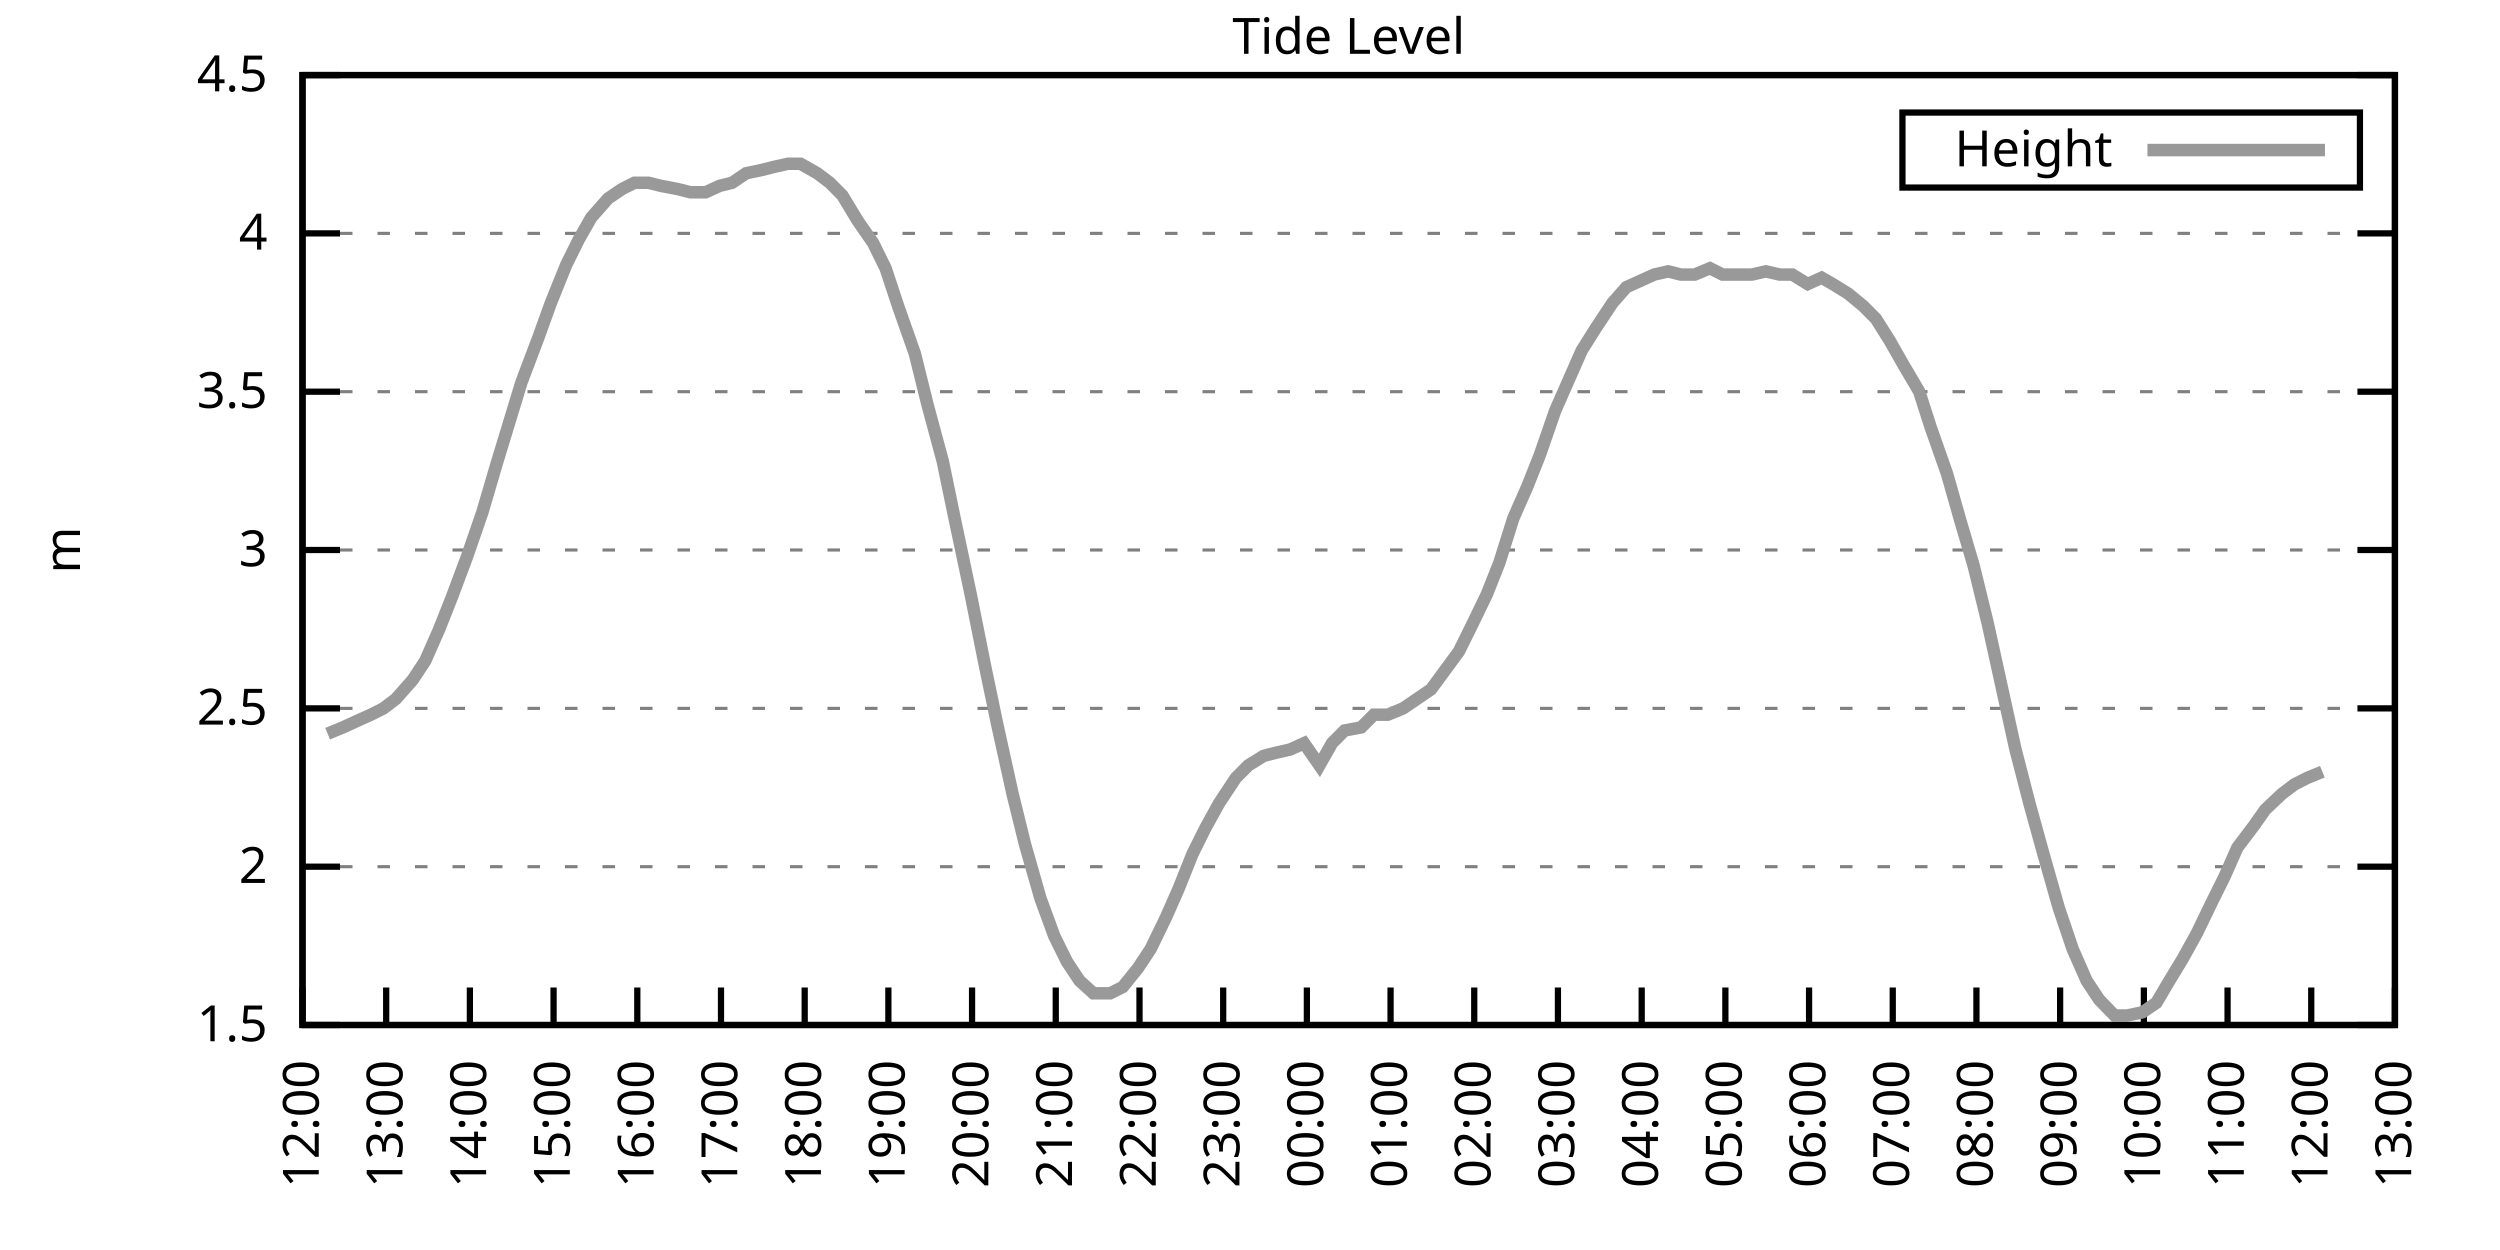
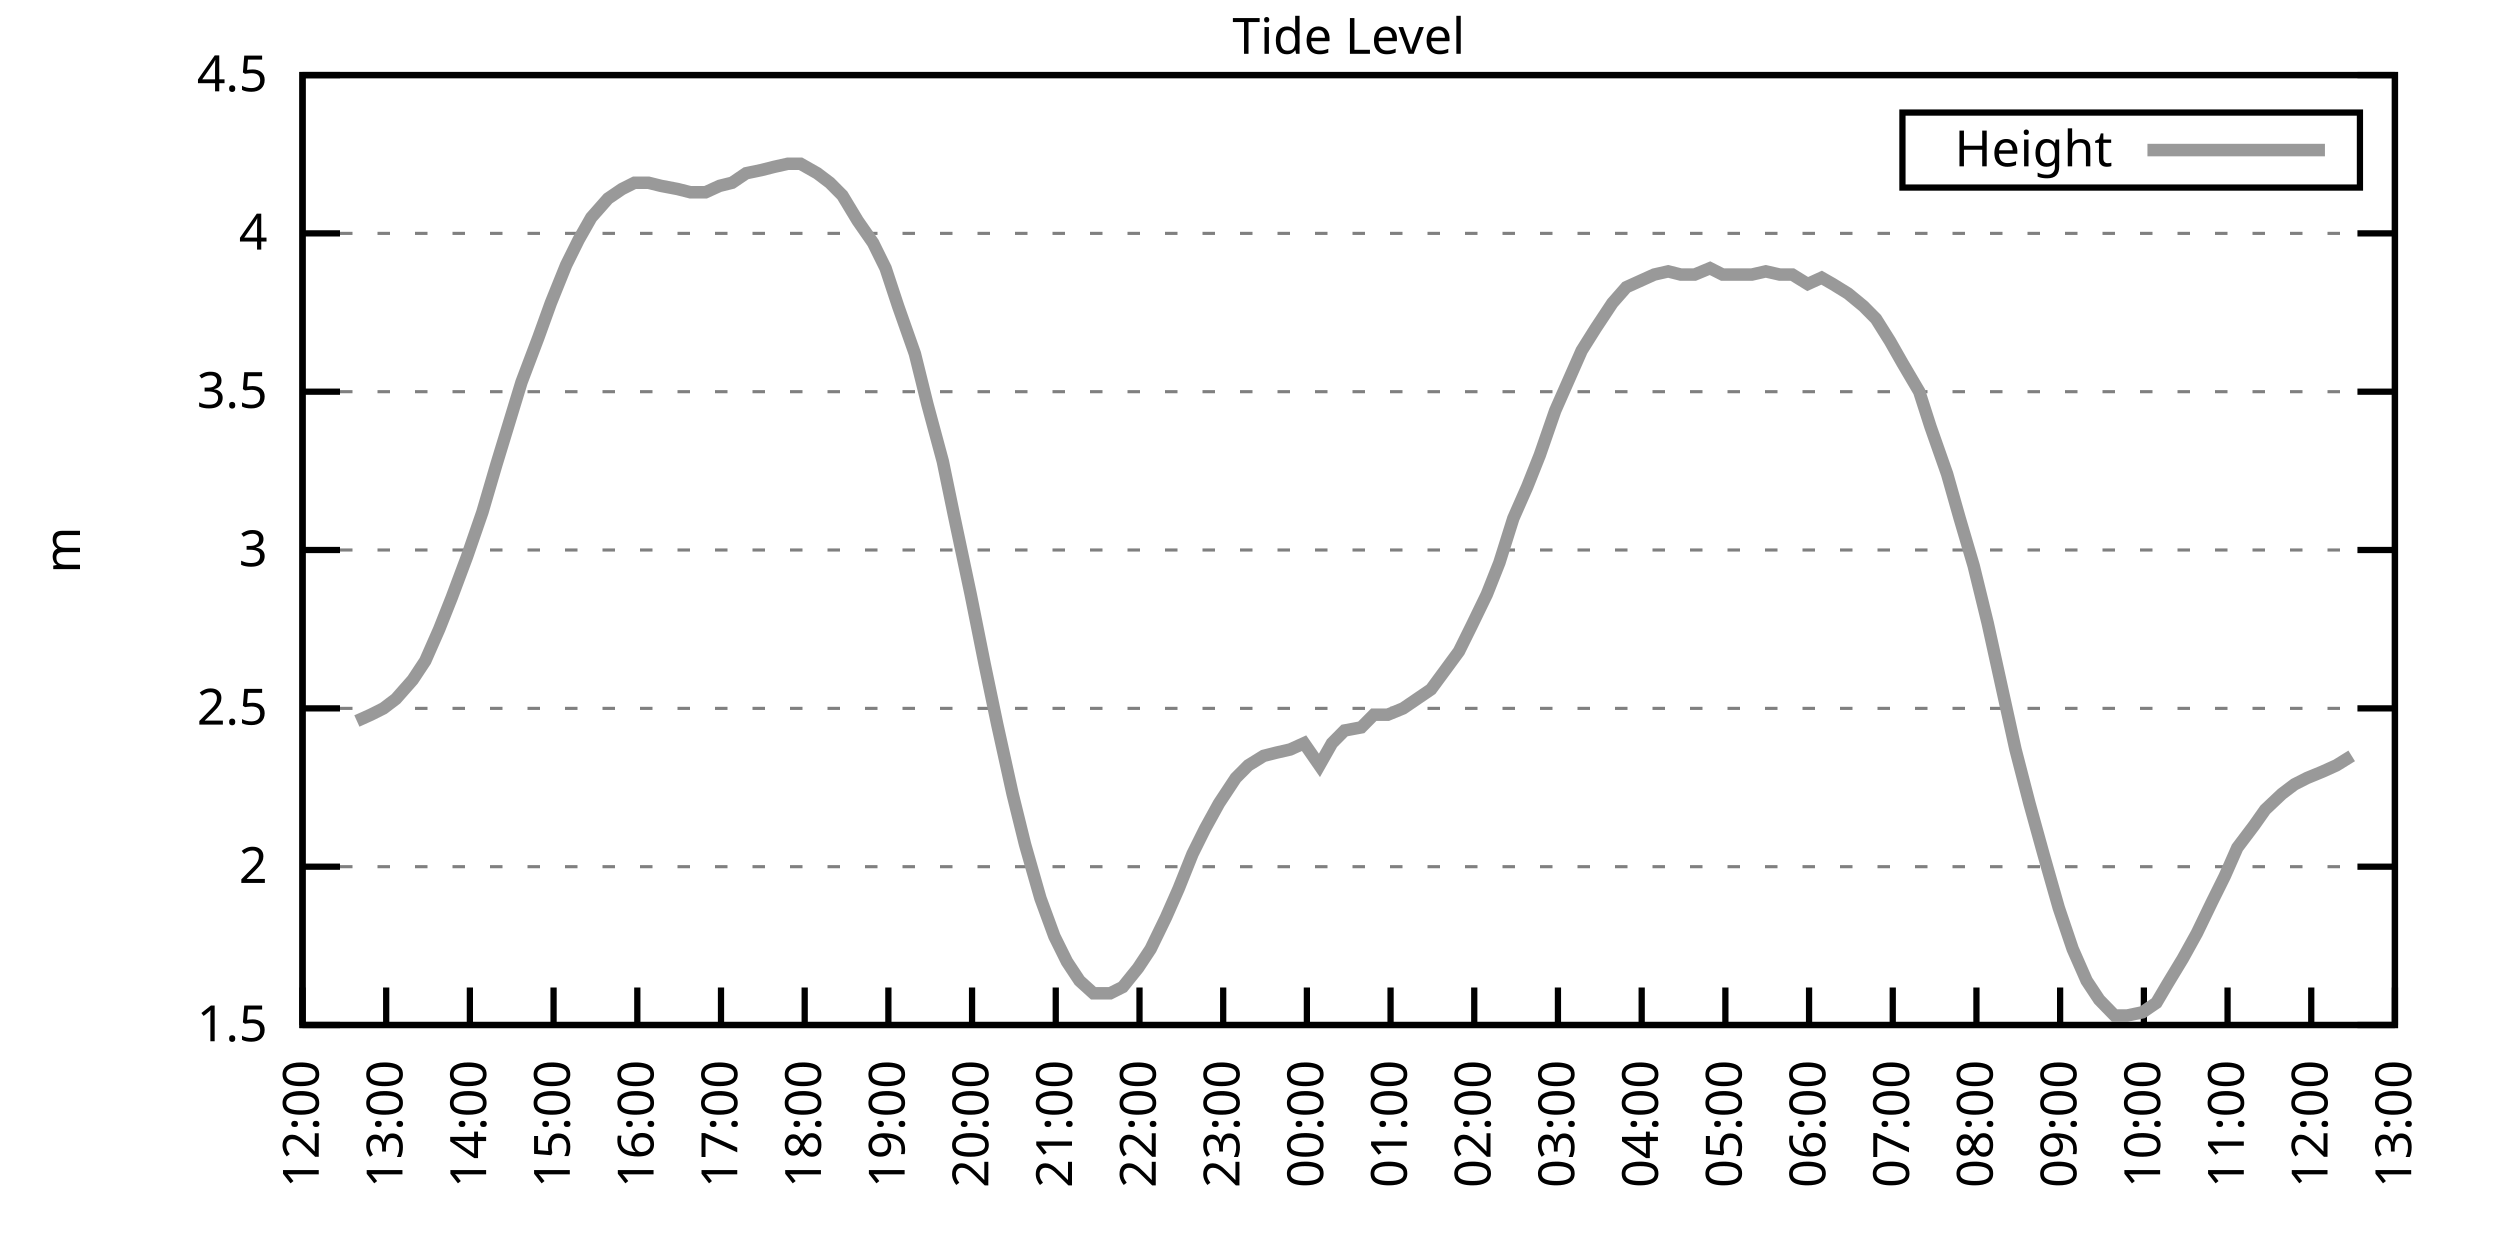
<svg xmlns="http://www.w3.org/2000/svg" xmlns:xlink="http://www.w3.org/1999/xlink" width="400" height="200" viewBox="0 0 400 200">
  <g id="gnuplot_canvas">
    <rect x="0" y="0" width="400" height="200" fill="none" />
    <defs>
      <circle id="gpDot" r="0.5" stroke-width="0.5" stroke="currentColor" />
      <path id="gpPt0" stroke-width="0.333" stroke="currentColor" d="M-1,0 h2 M0,-1 v2" />
      <path id="gpPt1" stroke-width="0.333" stroke="currentColor" d="M-1,-1 L1,1 M1,-1 L-1,1" />
      <path id="gpPt2" stroke-width="0.333" stroke="currentColor" d="M-1,0 L1,0 M0,-1 L0,1 M-1,-1 L1,1 M-1,1 L1,-1" />
      <rect id="gpPt3" stroke-width="0.333" stroke="currentColor" x="-1" y="-1" width="2" height="2" />
      <rect id="gpPt4" stroke-width="0.333" stroke="currentColor" fill="currentColor" x="-1" y="-1" width="2" height="2" />
      <circle id="gpPt5" stroke-width="0.333" stroke="currentColor" cx="0" cy="0" r="1" />
      <use xlink:href="#gpPt5" id="gpPt6" fill="currentColor" stroke="none" />
      <path id="gpPt7" stroke-width="0.333" stroke="currentColor" d="M0,-1.33 L-1.33,0.67 L1.33,0.67 z" />
      <use xlink:href="#gpPt7" id="gpPt8" fill="currentColor" stroke="none" />
      <use xlink:href="#gpPt7" id="gpPt9" stroke="currentColor" transform="rotate(180)" />
      <use xlink:href="#gpPt9" id="gpPt10" fill="currentColor" stroke="none" />
      <use xlink:href="#gpPt3" id="gpPt11" stroke="currentColor" transform="rotate(45)" />
      <use xlink:href="#gpPt11" id="gpPt12" fill="currentColor" stroke="none" />
      <path id="gpPt13" stroke-width="0.333" stroke="currentColor" d="M0,1.330 L1.265,0.411 L0.782,-1.067 L-0.782,-1.076 L-1.265,0.411 z" />
      <use xlink:href="#gpPt13" id="gpPt14" fill="currentColor" stroke="none" />
      <filter id="textbox" filterUnits="objectBoundingBox" x="0" y="0" height="1" width="1">
        <feFlood flood-color="white" flood-opacity="1" result="bgnd" />
        <feComposite in="SourceGraphic" in2="bgnd" operator="atop" />
      </filter>
      <filter id="greybox" filterUnits="objectBoundingBox" x="0" y="0" height="1" width="1">
        <feFlood flood-color="lightgrey" flood-opacity="1" result="grey" />
        <feComposite in="SourceGraphic" in2="grey" operator="atop" />
      </filter>
    </defs>
    <g fill="none" color="white" stroke="currentColor" stroke-width="1.00" stroke-linecap="butt" stroke-linejoin="miter">
</g>
    <g fill="none" color="black" stroke="currentColor" stroke-width="1.00" stroke-linecap="butt" stroke-linejoin="miter">
      <g stroke="none" shape-rendering="crispEdges">
        <polygon fill="rgb(255, 255, 255)" points="48.40,164.00 383.18,164.00 383.18,12.02 48.40,12.02 " />
      </g>
    </g>
    <g fill="none" color="black" stroke="currentColor" stroke-width="1.00" stroke-linecap="butt" stroke-linejoin="miter">
</g>
    <g fill="none" color="black" stroke="black" stroke-width="0.50" stroke-linecap="butt" stroke-linejoin="miter">
</g>
    <g fill="none" color="gray" stroke="currentColor" stroke-width="0.50" stroke-linecap="butt" stroke-linejoin="miter">
      <path stroke="gray" stroke-dasharray="2,4" class="gridline" d="M48.40,164.00 L383.19,164.00  " />
    </g>
    <g fill="none" color="gray" stroke="gray" stroke-width="1.00" stroke-linecap="butt" stroke-linejoin="miter">
</g>
    <g fill="none" color="black" stroke="currentColor" stroke-width="1.00" stroke-linecap="butt" stroke-linejoin="miter">
      <path stroke="black" d="M48.40,164.00 L54.40,164.00 M383.19,164.00 L377.19,164.00  " />
      <g transform="translate(42.80,166.60)" stroke="none" fill="black" font-family="Sans" font-size="8.00" text-anchor="end">
        <text>
          <tspan font-family="Sans"> 1.5</tspan>
        </text>
      </g>
    </g>
    <g fill="none" color="black" stroke="currentColor" stroke-width="1.00" stroke-linecap="butt" stroke-linejoin="miter">
</g>
    <g fill="none" color="black" stroke="black" stroke-width="0.50" stroke-linecap="butt" stroke-linejoin="miter">
</g>
    <g fill="none" color="gray" stroke="currentColor" stroke-width="0.50" stroke-linecap="butt" stroke-linejoin="miter">
      <path stroke="gray" stroke-dasharray="2,4" class="gridline" d="M48.40,138.67 L383.19,138.67  " />
    </g>
    <g fill="none" color="gray" stroke="gray" stroke-width="1.00" stroke-linecap="butt" stroke-linejoin="miter">
</g>
    <g fill="none" color="black" stroke="currentColor" stroke-width="1.00" stroke-linecap="butt" stroke-linejoin="miter">
      <path stroke="black" d="M48.40,138.67 L54.40,138.67 M383.19,138.67 L377.19,138.67  " />
      <g transform="translate(42.80,141.27)" stroke="none" fill="black" font-family="Sans" font-size="8.00" text-anchor="end">
        <text>
          <tspan font-family="Sans"> 2</tspan>
        </text>
      </g>
    </g>
    <g fill="none" color="black" stroke="currentColor" stroke-width="1.00" stroke-linecap="butt" stroke-linejoin="miter">
</g>
    <g fill="none" color="black" stroke="black" stroke-width="0.50" stroke-linecap="butt" stroke-linejoin="miter">
</g>
    <g fill="none" color="gray" stroke="currentColor" stroke-width="0.50" stroke-linecap="butt" stroke-linejoin="miter">
      <path stroke="gray" stroke-dasharray="2,4" class="gridline" d="M48.40,113.34 L383.19,113.34  " />
    </g>
    <g fill="none" color="gray" stroke="gray" stroke-width="1.00" stroke-linecap="butt" stroke-linejoin="miter">
</g>
    <g fill="none" color="black" stroke="currentColor" stroke-width="1.00" stroke-linecap="butt" stroke-linejoin="miter">
      <path stroke="black" d="M48.40,113.34 L54.40,113.34 M383.19,113.34 L377.19,113.34  " />
      <g transform="translate(42.80,115.94)" stroke="none" fill="black" font-family="Sans" font-size="8.00" text-anchor="end">
        <text>
          <tspan font-family="Sans"> 2.5</tspan>
        </text>
      </g>
    </g>
    <g fill="none" color="black" stroke="currentColor" stroke-width="1.00" stroke-linecap="butt" stroke-linejoin="miter">
</g>
    <g fill="none" color="black" stroke="black" stroke-width="0.50" stroke-linecap="butt" stroke-linejoin="miter">
</g>
    <g fill="none" color="gray" stroke="currentColor" stroke-width="0.50" stroke-linecap="butt" stroke-linejoin="miter">
      <path stroke="gray" stroke-dasharray="2,4" class="gridline" d="M48.40,88.00 L383.19,88.00  " />
    </g>
    <g fill="none" color="gray" stroke="gray" stroke-width="1.00" stroke-linecap="butt" stroke-linejoin="miter">
</g>
    <g fill="none" color="black" stroke="currentColor" stroke-width="1.00" stroke-linecap="butt" stroke-linejoin="miter">
      <path stroke="black" d="M48.40,88.00 L54.40,88.00 M383.19,88.00 L377.19,88.00  " />
      <g transform="translate(42.80,90.60)" stroke="none" fill="black" font-family="Sans" font-size="8.00" text-anchor="end">
        <text>
          <tspan font-family="Sans"> 3</tspan>
        </text>
      </g>
    </g>
    <g fill="none" color="black" stroke="currentColor" stroke-width="1.00" stroke-linecap="butt" stroke-linejoin="miter">
</g>
    <g fill="none" color="black" stroke="black" stroke-width="0.50" stroke-linecap="butt" stroke-linejoin="miter">
</g>
    <g fill="none" color="gray" stroke="currentColor" stroke-width="0.50" stroke-linecap="butt" stroke-linejoin="miter">
      <path stroke="gray" stroke-dasharray="2,4" class="gridline" d="M48.40,62.67 L383.19,62.67  " />
    </g>
    <g fill="none" color="gray" stroke="gray" stroke-width="1.00" stroke-linecap="butt" stroke-linejoin="miter">
</g>
    <g fill="none" color="black" stroke="currentColor" stroke-width="1.00" stroke-linecap="butt" stroke-linejoin="miter">
      <path stroke="black" d="M48.40,62.67 L54.40,62.67 M383.19,62.67 L377.19,62.67  " />
      <g transform="translate(42.80,65.27)" stroke="none" fill="black" font-family="Sans" font-size="8.00" text-anchor="end">
        <text>
          <tspan font-family="Sans"> 3.5</tspan>
        </text>
      </g>
    </g>
    <g fill="none" color="black" stroke="currentColor" stroke-width="1.00" stroke-linecap="butt" stroke-linejoin="miter">
</g>
    <g fill="none" color="black" stroke="black" stroke-width="0.50" stroke-linecap="butt" stroke-linejoin="miter">
</g>
    <g fill="none" color="gray" stroke="currentColor" stroke-width="0.50" stroke-linecap="butt" stroke-linejoin="miter">
      <path stroke="gray" stroke-dasharray="2,4" class="gridline" d="M48.40,37.34 L383.19,37.34  " />
    </g>
    <g fill="none" color="gray" stroke="gray" stroke-width="1.00" stroke-linecap="butt" stroke-linejoin="miter">
</g>
    <g fill="none" color="black" stroke="currentColor" stroke-width="1.00" stroke-linecap="butt" stroke-linejoin="miter">
      <path stroke="black" d="M48.40,37.34 L54.40,37.34 M383.19,37.34 L377.19,37.34  " />
      <g transform="translate(42.80,39.94)" stroke="none" fill="black" font-family="Sans" font-size="8.00" text-anchor="end">
        <text>
          <tspan font-family="Sans"> 4</tspan>
        </text>
      </g>
    </g>
    <g fill="none" color="black" stroke="currentColor" stroke-width="1.00" stroke-linecap="butt" stroke-linejoin="miter">
</g>
    <g fill="none" color="black" stroke="black" stroke-width="0.50" stroke-linecap="butt" stroke-linejoin="miter">
</g>
    <g fill="none" color="gray" stroke="currentColor" stroke-width="0.50" stroke-linecap="butt" stroke-linejoin="miter">
      <path stroke="gray" stroke-dasharray="2,4" class="gridline" d="M48.40,12.01 L383.19,12.01  " />
    </g>
    <g fill="none" color="gray" stroke="gray" stroke-width="1.00" stroke-linecap="butt" stroke-linejoin="miter">
</g>
    <g fill="none" color="black" stroke="currentColor" stroke-width="1.00" stroke-linecap="butt" stroke-linejoin="miter">
      <path stroke="black" d="M48.40,12.01 L54.40,12.01 M383.19,12.01 L377.19,12.01  " />
      <g transform="translate(42.80,14.61)" stroke="none" fill="black" font-family="Sans" font-size="8.00" text-anchor="end">
        <text>
          <tspan font-family="Sans"> 4.5</tspan>
        </text>
      </g>
    </g>
    <g fill="none" color="black" stroke="currentColor" stroke-width="1.00" stroke-linecap="butt" stroke-linejoin="miter">
      <path stroke="black" d="M48.40,164.00 L48.40,158.00  " />
      <g transform="translate(51.00,169.60) rotate(270.00)" stroke="none" fill="black" font-family="Sans" font-size="8.00" text-anchor="end">
        <text>
          <tspan font-family="Sans">12:00</tspan>
        </text>
      </g>
    </g>
    <g fill="none" color="black" stroke="currentColor" stroke-width="1.00" stroke-linecap="butt" stroke-linejoin="miter">
      <path stroke="black" d="M61.79,164.00 L61.79,158.00  " />
      <g transform="translate(64.39,169.60) rotate(270.00)" stroke="none" fill="black" font-family="Sans" font-size="8.00" text-anchor="end">
        <text>
          <tspan font-family="Sans">13:00</tspan>
        </text>
      </g>
    </g>
    <g fill="none" color="black" stroke="currentColor" stroke-width="1.00" stroke-linecap="butt" stroke-linejoin="miter">
      <path stroke="black" d="M75.18,164.00 L75.18,158.00  " />
      <g transform="translate(77.78,169.60) rotate(270.00)" stroke="none" fill="black" font-family="Sans" font-size="8.00" text-anchor="end">
        <text>
          <tspan font-family="Sans">14:00</tspan>
        </text>
      </g>
    </g>
    <g fill="none" color="black" stroke="currentColor" stroke-width="1.00" stroke-linecap="butt" stroke-linejoin="miter">
      <path stroke="black" d="M88.57,164.00 L88.57,158.00  " />
      <g transform="translate(91.17,169.60) rotate(270.00)" stroke="none" fill="black" font-family="Sans" font-size="8.00" text-anchor="end">
        <text>
          <tspan font-family="Sans">15:00</tspan>
        </text>
      </g>
    </g>
    <g fill="none" color="black" stroke="currentColor" stroke-width="1.00" stroke-linecap="butt" stroke-linejoin="miter">
      <path stroke="black" d="M101.97,164.00 L101.97,158.00  " />
      <g transform="translate(104.57,169.60) rotate(270.00)" stroke="none" fill="black" font-family="Sans" font-size="8.00" text-anchor="end">
        <text>
          <tspan font-family="Sans">16:00</tspan>
        </text>
      </g>
    </g>
    <g fill="none" color="black" stroke="currentColor" stroke-width="1.00" stroke-linecap="butt" stroke-linejoin="miter">
      <path stroke="black" d="M115.36,164.00 L115.36,158.00  " />
      <g transform="translate(117.96,169.60) rotate(270.00)" stroke="none" fill="black" font-family="Sans" font-size="8.00" text-anchor="end">
        <text>
          <tspan font-family="Sans">17:00</tspan>
        </text>
      </g>
    </g>
    <g fill="none" color="black" stroke="currentColor" stroke-width="1.00" stroke-linecap="butt" stroke-linejoin="miter">
      <path stroke="black" d="M128.75,164.00 L128.75,158.00  " />
      <g transform="translate(131.35,169.60) rotate(270.00)" stroke="none" fill="black" font-family="Sans" font-size="8.00" text-anchor="end">
        <text>
          <tspan font-family="Sans">18:00</tspan>
        </text>
      </g>
    </g>
    <g fill="none" color="black" stroke="currentColor" stroke-width="1.00" stroke-linecap="butt" stroke-linejoin="miter">
      <path stroke="black" d="M142.14,164.00 L142.14,158.00  " />
      <g transform="translate(144.74,169.60) rotate(270.00)" stroke="none" fill="black" font-family="Sans" font-size="8.00" text-anchor="end">
        <text>
          <tspan font-family="Sans">19:00</tspan>
        </text>
      </g>
    </g>
    <g fill="none" color="black" stroke="currentColor" stroke-width="1.00" stroke-linecap="butt" stroke-linejoin="miter">
      <path stroke="black" d="M155.53,164.00 L155.53,158.00  " />
      <g transform="translate(158.13,169.60) rotate(270.00)" stroke="none" fill="black" font-family="Sans" font-size="8.00" text-anchor="end">
        <text>
          <tspan font-family="Sans">20:00</tspan>
        </text>
      </g>
    </g>
    <g fill="none" color="black" stroke="currentColor" stroke-width="1.00" stroke-linecap="butt" stroke-linejoin="miter">
      <path stroke="black" d="M168.92,164.00 L168.92,158.00  " />
      <g transform="translate(171.52,169.60) rotate(270.00)" stroke="none" fill="black" font-family="Sans" font-size="8.00" text-anchor="end">
        <text>
          <tspan font-family="Sans">21:00</tspan>
        </text>
      </g>
    </g>
    <g fill="none" color="black" stroke="currentColor" stroke-width="1.00" stroke-linecap="butt" stroke-linejoin="miter">
      <path stroke="black" d="M182.32,164.00 L182.32,158.00  " />
      <g transform="translate(184.92,169.60) rotate(270.00)" stroke="none" fill="black" font-family="Sans" font-size="8.00" text-anchor="end">
        <text>
          <tspan font-family="Sans">22:00</tspan>
        </text>
      </g>
    </g>
    <g fill="none" color="black" stroke="currentColor" stroke-width="1.00" stroke-linecap="butt" stroke-linejoin="miter">
      <path stroke="black" d="M195.71,164.00 L195.71,158.00  " />
      <g transform="translate(198.31,169.60) rotate(270.00)" stroke="none" fill="black" font-family="Sans" font-size="8.00" text-anchor="end">
        <text>
          <tspan font-family="Sans">23:00</tspan>
        </text>
      </g>
    </g>
    <g fill="none" color="black" stroke="currentColor" stroke-width="1.00" stroke-linecap="butt" stroke-linejoin="miter">
      <path stroke="black" d="M209.10,164.00 L209.10,158.00  " />
      <g transform="translate(211.70,169.60) rotate(270.00)" stroke="none" fill="black" font-family="Sans" font-size="8.00" text-anchor="end">
        <text>
          <tspan font-family="Sans">00:00</tspan>
        </text>
      </g>
    </g>
    <g fill="none" color="black" stroke="currentColor" stroke-width="1.00" stroke-linecap="butt" stroke-linejoin="miter">
      <path stroke="black" d="M222.49,164.00 L222.49,158.00  " />
      <g transform="translate(225.09,169.60) rotate(270.00)" stroke="none" fill="black" font-family="Sans" font-size="8.00" text-anchor="end">
        <text>
          <tspan font-family="Sans">01:00</tspan>
        </text>
      </g>
    </g>
    <g fill="none" color="black" stroke="currentColor" stroke-width="1.00" stroke-linecap="butt" stroke-linejoin="miter">
      <path stroke="black" d="M235.88,164.00 L235.88,158.00  " />
      <g transform="translate(238.48,169.60) rotate(270.00)" stroke="none" fill="black" font-family="Sans" font-size="8.00" text-anchor="end">
        <text>
          <tspan font-family="Sans">02:00</tspan>
        </text>
      </g>
    </g>
    <g fill="none" color="black" stroke="currentColor" stroke-width="1.00" stroke-linecap="butt" stroke-linejoin="miter">
      <path stroke="black" d="M249.27,164.00 L249.27,158.00  " />
      <g transform="translate(251.87,169.60) rotate(270.00)" stroke="none" fill="black" font-family="Sans" font-size="8.00" text-anchor="end">
        <text>
          <tspan font-family="Sans">03:00</tspan>
        </text>
      </g>
    </g>
    <g fill="none" color="black" stroke="currentColor" stroke-width="1.00" stroke-linecap="butt" stroke-linejoin="miter">
      <path stroke="black" d="M262.67,164.00 L262.67,158.00  " />
      <g transform="translate(265.27,169.60) rotate(270.00)" stroke="none" fill="black" font-family="Sans" font-size="8.00" text-anchor="end">
        <text>
          <tspan font-family="Sans">04:00</tspan>
        </text>
      </g>
    </g>
    <g fill="none" color="black" stroke="currentColor" stroke-width="1.00" stroke-linecap="butt" stroke-linejoin="miter">
      <path stroke="black" d="M276.06,164.00 L276.06,158.00  " />
      <g transform="translate(278.66,169.60) rotate(270.00)" stroke="none" fill="black" font-family="Sans" font-size="8.00" text-anchor="end">
        <text>
          <tspan font-family="Sans">05:00</tspan>
        </text>
      </g>
    </g>
    <g fill="none" color="black" stroke="currentColor" stroke-width="1.00" stroke-linecap="butt" stroke-linejoin="miter">
      <path stroke="black" d="M289.45,164.00 L289.45,158.00  " />
      <g transform="translate(292.05,169.60) rotate(270.00)" stroke="none" fill="black" font-family="Sans" font-size="8.00" text-anchor="end">
        <text>
          <tspan font-family="Sans">06:00</tspan>
        </text>
      </g>
    </g>
    <g fill="none" color="black" stroke="currentColor" stroke-width="1.00" stroke-linecap="butt" stroke-linejoin="miter">
      <path stroke="black" d="M302.84,164.00 L302.84,158.00  " />
      <g transform="translate(305.44,169.60) rotate(270.00)" stroke="none" fill="black" font-family="Sans" font-size="8.00" text-anchor="end">
        <text>
          <tspan font-family="Sans">07:00</tspan>
        </text>
      </g>
    </g>
    <g fill="none" color="black" stroke="currentColor" stroke-width="1.00" stroke-linecap="butt" stroke-linejoin="miter">
      <path stroke="black" d="M316.23,164.00 L316.23,158.00  " />
      <g transform="translate(318.83,169.60) rotate(270.00)" stroke="none" fill="black" font-family="Sans" font-size="8.00" text-anchor="end">
        <text>
          <tspan font-family="Sans">08:00</tspan>
        </text>
      </g>
    </g>
    <g fill="none" color="black" stroke="currentColor" stroke-width="1.00" stroke-linecap="butt" stroke-linejoin="miter">
      <path stroke="black" d="M329.62,164.00 L329.62,158.00  " />
      <g transform="translate(332.22,169.60) rotate(270.00)" stroke="none" fill="black" font-family="Sans" font-size="8.00" text-anchor="end">
        <text>
          <tspan font-family="Sans">09:00</tspan>
        </text>
      </g>
    </g>
    <g fill="none" color="black" stroke="currentColor" stroke-width="1.00" stroke-linecap="butt" stroke-linejoin="miter">
      <path stroke="black" d="M343.02,164.00 L343.02,158.00  " />
      <g transform="translate(345.62,169.60) rotate(270.00)" stroke="none" fill="black" font-family="Sans" font-size="8.00" text-anchor="end">
        <text>
          <tspan font-family="Sans">10:00</tspan>
        </text>
      </g>
    </g>
    <g fill="none" color="black" stroke="currentColor" stroke-width="1.00" stroke-linecap="butt" stroke-linejoin="miter">
      <path stroke="black" d="M356.41,164.00 L356.41,158.00  " />
      <g transform="translate(359.01,169.60) rotate(270.00)" stroke="none" fill="black" font-family="Sans" font-size="8.00" text-anchor="end">
        <text>
          <tspan font-family="Sans">11:00</tspan>
        </text>
      </g>
    </g>
    <g fill="none" color="black" stroke="currentColor" stroke-width="1.00" stroke-linecap="butt" stroke-linejoin="miter">
      <path stroke="black" d="M369.80,164.00 L369.80,158.00  " />
      <g transform="translate(372.40,169.60) rotate(270.00)" stroke="none" fill="black" font-family="Sans" font-size="8.00" text-anchor="end">
        <text>
          <tspan font-family="Sans">12:00</tspan>
        </text>
      </g>
    </g>
    <g fill="none" color="black" stroke="currentColor" stroke-width="1.00" stroke-linecap="butt" stroke-linejoin="miter">
      <path stroke="black" d="M383.19,164.00 L383.19,158.00  " />
      <g transform="translate(385.79,169.60) rotate(270.00)" stroke="none" fill="black" font-family="Sans" font-size="8.00" text-anchor="end">
        <text>
          <tspan font-family="Sans">13:00</tspan>
        </text>
      </g>
    </g>
    <g fill="none" color="black" stroke="currentColor" stroke-width="1.00" stroke-linecap="butt" stroke-linejoin="miter">
</g>
    <g fill="none" color="black" stroke="currentColor" stroke-width="1.00" stroke-linecap="butt" stroke-linejoin="miter">
      <path stroke="black" d="M48.40,12.01 L48.40,164.00 L383.19,164.00 L383.19,12.01 L48.40,12.01 Z  " />
    </g>
    <g fill="none" color="black" stroke="currentColor" stroke-width="1.00" stroke-linecap="butt" stroke-linejoin="miter">
</g>
    <g fill="none" color="black" stroke="currentColor" stroke-width="1.00" stroke-linecap="butt" stroke-linejoin="miter">
      <path stroke="black" d="M304.39,30.01 L304.39,18.01 L377.59,18.01 L377.59,30.01 L304.39,30.01 Z  " />
    </g>
    <g id="Tide_level_plot_1">
      <g fill="none" color="white" stroke="black" stroke-width="2.00" stroke-linecap="butt" stroke-linejoin="miter">
</g>
      <g fill="none" color="black" stroke="currentColor" stroke-width="2.00" stroke-linecap="butt" stroke-linejoin="miter">
        <g transform="translate(337.99,26.61)" stroke="none" fill="black" font-family="Sans" font-size="8.00" text-anchor="end">
          <text>
            <tspan font-family="Sans">Height</tspan>
          </text>
        </g>
      </g>
      <g fill="none" color="black" stroke="currentColor" stroke-width="2.00" stroke-linecap="butt" stroke-linejoin="miter">
-         <path stroke="rgb(153, 153, 153)" d="M343.59,24.01 L371.99,24.01 M52.42,117.39 L54.87,116.38 L57.10,115.36 L59.34,114.35 L61.35,113.34 L63.35,111.82   L66.03,108.78 L68.04,105.74 L70.27,100.67 L72.28,95.60 L74.74,89.02 L77.19,81.93 L79.42,74.33 L81.43,67.74   L83.44,61.15 L86.12,54.06 L88.13,48.49 L90.58,42.41 L92.59,38.35 L94.60,34.81 L97.28,31.77 L99.51,30.25   L101.52,29.24 L103.75,29.24 L105.76,29.74 L108.44,30.25 L110.45,30.76 L112.90,30.76 L115.13,29.74 L117.14,29.24   L119.38,27.72 L121.83,27.21 L123.84,26.70 L126.07,26.20 L128.08,26.20 L130.76,27.72 L132.77,29.24 L134.78,31.26   L137.23,35.32 L139.69,38.86 L141.69,42.91 L143.70,48.99 L146.38,56.59 L148.39,64.70 L150.85,73.82 L152.63,82.43   L155.31,95.10 L157.54,106.24 L159.55,115.87 L162.01,127.02 L164.01,135.12 L166.47,143.73 L168.70,149.81 L170.71,153.87   L172.72,156.91 L174.95,158.93 L177.63,158.93 L179.64,157.92 L182.09,154.88 L184.10,151.84 L186.56,146.77 L188.57,142.21   L190.80,136.64 L192.81,132.59 L195.04,128.54 L197.72,124.48 L199.73,122.46 L202.18,120.94 L204.19,120.43 L206.42,119.92   L208.65,118.91 L211.11,122.46 L213.12,118.91 L215.13,116.88 L217.80,116.38 L219.81,114.35 L222.04,114.35 L224.50,113.34   L226.73,111.82 L228.96,110.30 L231.20,107.26 L233.43,104.22 L235.44,100.16 L237.89,95.10 L239.90,90.03 L242.13,82.94   L244.36,77.87 L246.37,72.81 L248.83,65.71 L251.06,60.65 L253.07,56.09 L255.30,52.54 L257.98,48.49 L260.21,45.95   L262.44,44.94 L264.67,43.93 L266.91,43.42 L268.92,43.93 L271.15,43.93 L273.60,42.91 L275.61,43.93 L277.84,43.93   L280.30,43.93 L282.53,43.42 L284.76,43.93 L286.77,43.93 L289.23,45.45 L291.46,44.43 L293.24,45.45 L295.70,46.97   L298.15,48.99 L300.16,51.02 L302.39,54.57 L304.40,58.11 L307.08,62.67 L308.87,68.25 L311.54,75.85 L313.55,82.94   L315.79,90.54 L318.02,99.66 L320.47,110.80 L322.48,119.92 L324.71,128.54 L326.95,136.64 L329.40,145.25 L331.63,151.84   L333.86,156.91 L335.87,159.95 L338.33,162.48 L340.34,162.48 L342.79,161.97 L345.02,160.45 L346.81,157.41 L349.26,153.36   L351.50,149.31 L353.95,144.24 L355.96,140.19 L357.97,135.63 L360.65,132.08 L362.43,129.55 L365.11,127.02 L367.12,125.50   L369.13,124.48 L371.58,123.47  " />
+         <path stroke="rgb(153, 153, 153)" d="M343.59,24.01 L371.99,24.01 M57.10,115.36 L59.34,114.35 L61.35,113.34 L63.35,111.82 L66.03,108.78 L68.04,105.74   L70.27,100.67 L72.28,95.60 L74.74,89.02 L77.19,81.93 L79.42,74.33 L81.43,67.74 L83.44,61.15 L86.12,54.06   L88.13,48.49 L90.58,42.41 L92.59,38.35 L94.60,34.81 L97.28,31.77 L99.51,30.25 L101.52,29.24 L103.75,29.24   L105.76,29.74 L108.44,30.25 L110.45,30.76 L112.90,30.76 L115.13,29.74 L117.14,29.24 L119.38,27.72 L121.83,27.21   L123.84,26.70 L126.07,26.20 L128.08,26.20 L130.76,27.72 L132.77,29.24 L134.78,31.26 L137.23,35.32 L139.69,38.86   L141.69,42.91 L143.70,48.99 L146.38,56.59 L148.39,64.70 L150.85,73.82 L152.63,82.43 L155.31,95.10 L157.54,106.24   L159.55,115.87 L162.01,127.02 L164.01,135.12 L166.47,143.73 L168.70,149.81 L170.71,153.87 L172.72,156.91 L174.95,158.93   L177.63,158.93 L179.64,157.92 L182.09,154.88 L184.10,151.84 L186.56,146.77 L188.57,142.21 L190.80,136.64 L192.81,132.59   L195.04,128.54 L197.72,124.48 L199.73,122.46 L202.18,120.94 L204.19,120.43 L206.42,119.92 L208.65,118.91 L211.11,122.46   L213.12,118.91 L215.13,116.88 L217.80,116.38 L219.81,114.35 L222.04,114.35 L224.50,113.34 L226.73,111.82 L228.96,110.30   L231.20,107.26 L233.43,104.22 L235.44,100.16 L237.89,95.10 L239.90,90.03 L242.13,82.94 L244.36,77.87 L246.37,72.81   L248.83,65.71 L251.06,60.65 L253.07,56.09 L255.30,52.54 L257.98,48.49 L260.21,45.95 L262.44,44.94 L264.67,43.93   L266.91,43.42 L268.92,43.93 L271.15,43.93 L273.60,42.91 L275.61,43.93 L277.84,43.93 L280.30,43.93 L282.53,43.42   L284.76,43.93 L286.77,43.93 L289.23,45.45 L291.46,44.43 L293.24,45.45 L295.70,46.97 L298.15,48.99 L300.16,51.02   L302.39,54.57 L304.40,58.11 L307.08,62.67 L308.87,68.25 L311.54,75.85 L313.55,82.94 L315.79,90.54 L318.02,99.66   L320.47,110.80 L322.48,119.92 L324.71,128.54 L326.95,136.64 L329.40,145.25 L331.63,151.84 L333.86,156.91 L335.87,159.95   L338.33,162.48 L340.34,162.48 L342.79,161.97 L345.02,160.45 L346.81,157.41 L349.26,153.36 L351.50,149.31 L353.95,144.24   L355.96,140.19 L357.97,135.63 L360.65,132.08 L362.43,129.55 L365.11,127.02 L367.12,125.50 L369.13,124.48 L371.58,123.47   L373.82,122.46 L376.27,120.94  " />
      </g>
    </g>
    <g fill="none" color="black" stroke="currentColor" stroke-width="2.00" stroke-linecap="butt" stroke-linejoin="miter">
</g>
    <g fill="none" color="black" stroke="black" stroke-width="1.00" stroke-linecap="butt" stroke-linejoin="miter">
</g>
    <g fill="none" color="black" stroke="currentColor" stroke-width="1.00" stroke-linecap="butt" stroke-linejoin="miter">
      <path stroke="black" d="M48.40,12.01 L48.40,164.00 L383.19,164.00 L383.19,12.01 L48.40,12.01 Z  " />
      <g transform="translate(12.80,88.01) rotate(270.00)" stroke="none" fill="black" font-family="Sans" font-size="8.00" text-anchor="middle">
        <text>
          <tspan font-family="Sans">m</tspan>
        </text>
      </g>
    </g>
    <g fill="none" color="black" stroke="currentColor" stroke-width="1.00" stroke-linecap="butt" stroke-linejoin="miter">
</g>
    <g fill="none" color="black" stroke="currentColor" stroke-width="1.00" stroke-linecap="butt" stroke-linejoin="miter">
      <g transform="translate(215.79,8.61)" stroke="none" fill="black" font-family="Sans" font-size="8.00" text-anchor="middle">
        <text>
          <tspan font-family="Sans">Tide Level</tspan>
        </text>
      </g>
    </g>
    <g fill="none" color="black" stroke="currentColor" stroke-width="1.00" stroke-linecap="butt" stroke-linejoin="miter">
</g>
  </g>
</svg>
